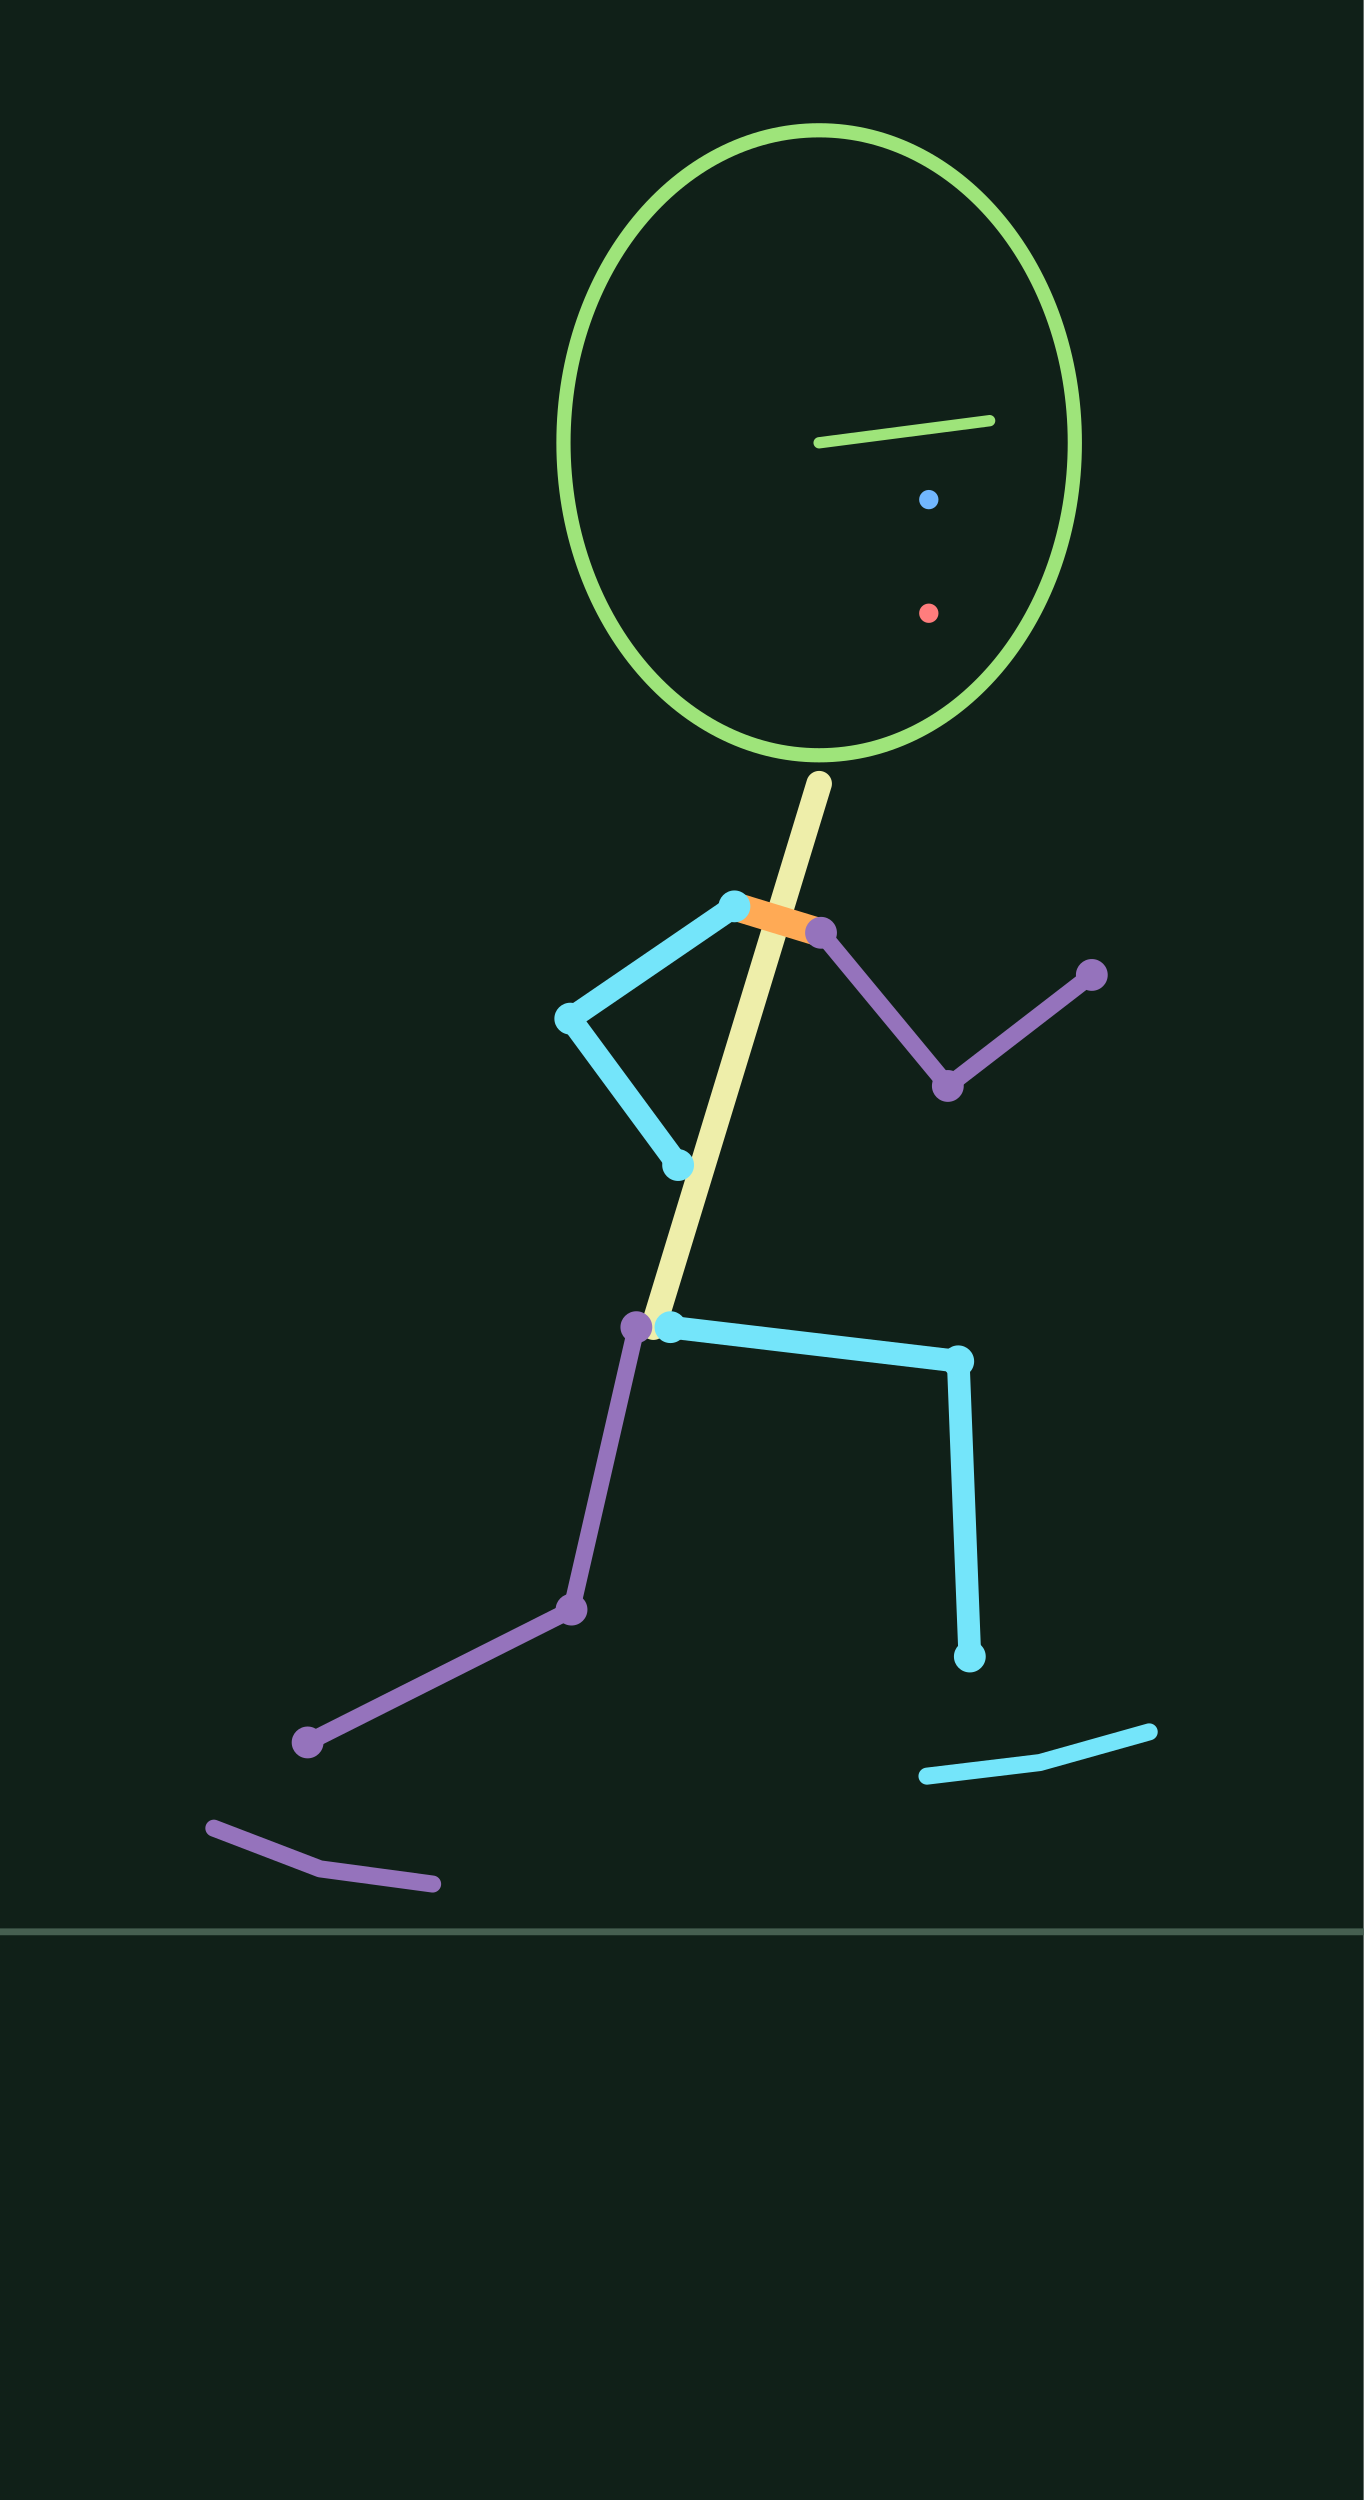
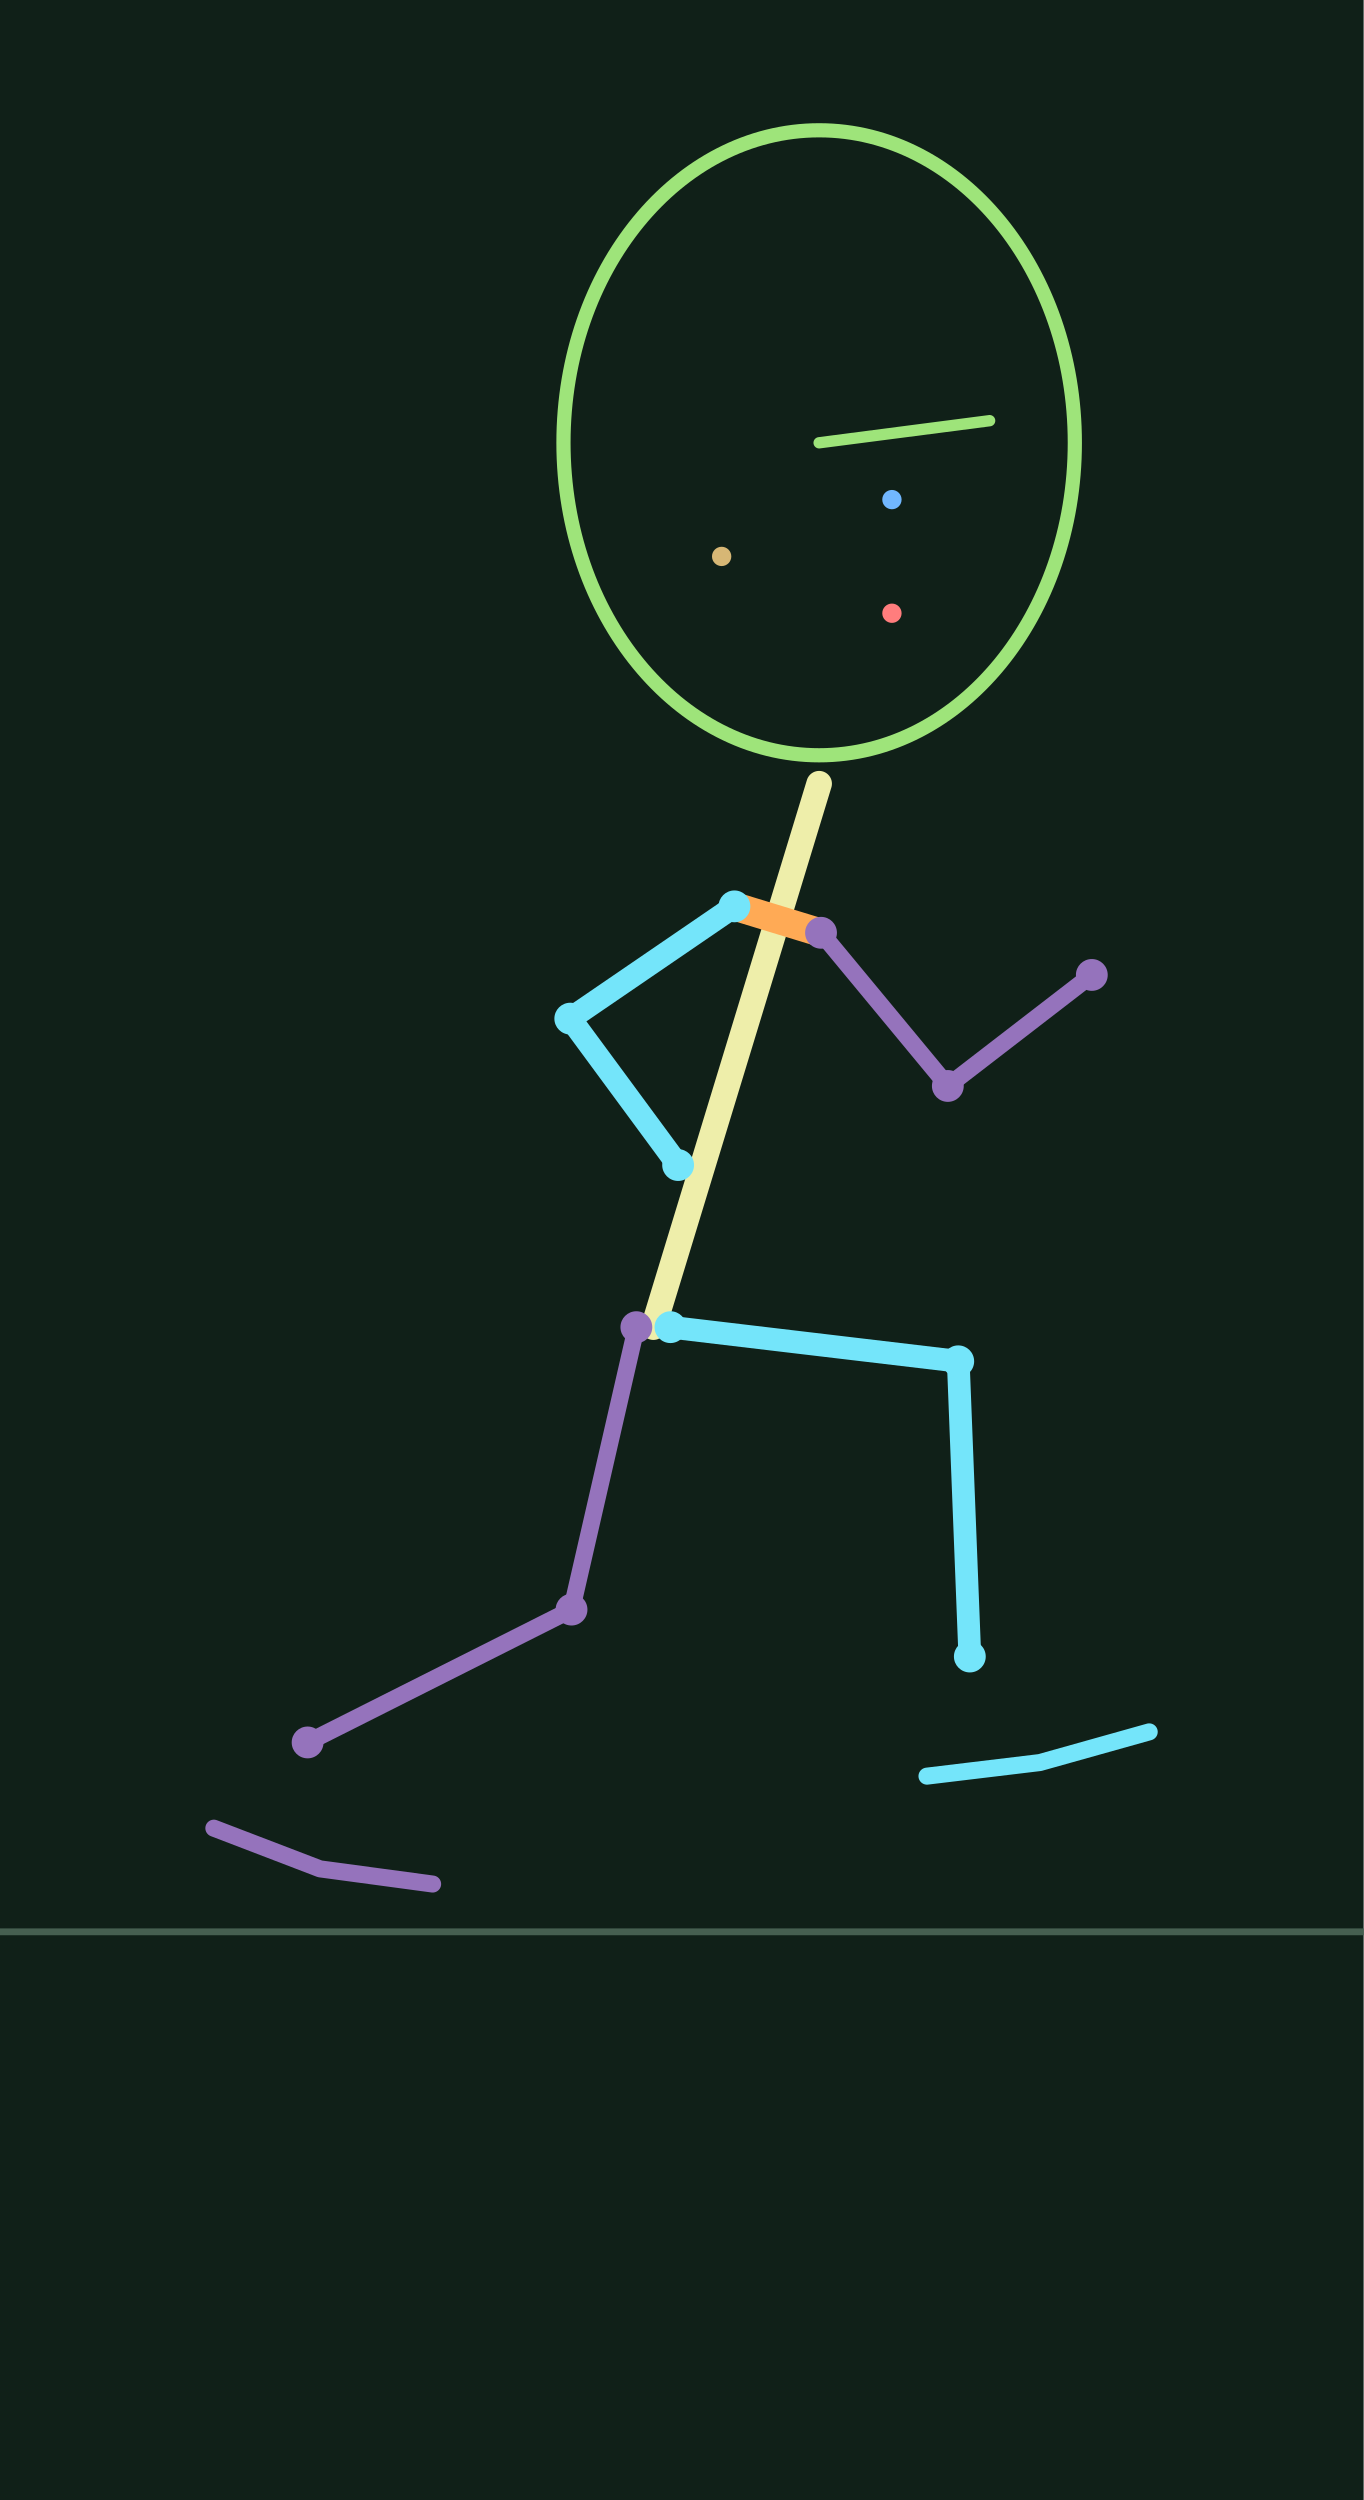
<svg xmlns="http://www.w3.org/2000/svg" width="240" height="440" viewBox="0 0 24 44">
  <rect width="100%" height="100%" fill="#102018" />
  <path d="M0 34H24" stroke="#465f50" stroke-width=".12" />
  <polyline points="11.200,23.358 10.059,28.329 5.414,30.667" fill="none" stroke="#9573bc" stroke-width="0.3" stroke-linecap="round" stroke-linejoin="round" />
  <polyline points="14.450,16.417 16.682,19.113 19.216,17.159" fill="none" stroke="#9573bc" stroke-width="0.3" stroke-linecap="round" stroke-linejoin="round" />
  <polyline points="11.500,23.358 14.417,13.793" fill="none" stroke="#eeeeaa" stroke-width="0.45" stroke-linecap="round" stroke-linejoin="round" />
  <polyline points="12.926,15.952 14.450,16.417" fill="none" stroke="#ffaa55" stroke-width="0.5" stroke-linecap="round" stroke-linejoin="round" />
  <polyline points="11.800,23.358 16.865,23.959 17.069,29.155" fill="none" stroke="#74e5fa" stroke-width="0.4" stroke-linecap="round" stroke-linejoin="round" />
  <polyline points="12.926,15.952 10.037,17.928 11.935,20.505" fill="none" stroke="#74e5fa" stroke-width="0.4" stroke-linecap="round" stroke-linejoin="round" />
  <polyline points="16.315,31.260 18.301,31.021 20.226,30.481" fill="none" stroke="#74e5fa" stroke-width="0.3" stroke-linecap="round" stroke-linejoin="round" />
  <polyline points="3.764,32.176 5.632,32.892 7.614,33.159" fill="none" stroke="#9573bc" stroke-width="0.3" stroke-linecap="round" stroke-linejoin="round" />
  <circle cx="11.800" cy="23.358" r=".28" fill="#74e5fa" />
  <circle cx="16.865" cy="23.959" r=".28" fill="#74e5fa" />
  <circle cx="17.069" cy="29.155" r=".28" fill="#74e5fa" />
  <circle cx="12.926" cy="15.952" r=".28" fill="#74e5fa" />
  <circle cx="10.037" cy="17.928" r=".28" fill="#74e5fa" />
  <circle cx="11.935" cy="20.505" r=".28" fill="#74e5fa" />
  <circle cx="11.200" cy="23.358" r=".28" fill="#9573bc" />
  <circle cx="10.059" cy="28.329" r=".28" fill="#9573bc" />
  <circle cx="5.414" cy="30.667" r=".28" fill="#9573bc" />
  <circle cx="14.450" cy="16.417" r=".28" fill="#9573bc" />
  <circle cx="16.682" cy="19.113" r=".28" fill="#9573bc" />
  <circle cx="19.216" cy="17.159" r=".28" fill="#9573bc" />
  <ellipse cx="14.417" cy="7.793" rx="4.5" ry="5.5" fill="none" stroke="#9ee47a" stroke-width=".25" />
-   <circle cx="16.347" cy="8.793" r=".17" fill="#71b7ff" />
-   <circle cx="16.347" cy="10.793" r=".17" fill="#ff7d7d" />
+   <circle cx="15.698" cy="8.793" r=".17" fill="#71b7ff" />
+   <circle cx="15.698" cy="10.793" r=".17" fill="#ff7d7d" />
+   <circle cx="12.701" cy="9.793" r=".17" fill="#d7b775" />
  <polyline points="14.417,7.793 17.417,7.404" fill="none" stroke="#9ee47a" stroke-width="0.2" stroke-linecap="round" stroke-linejoin="round" />
</svg>
